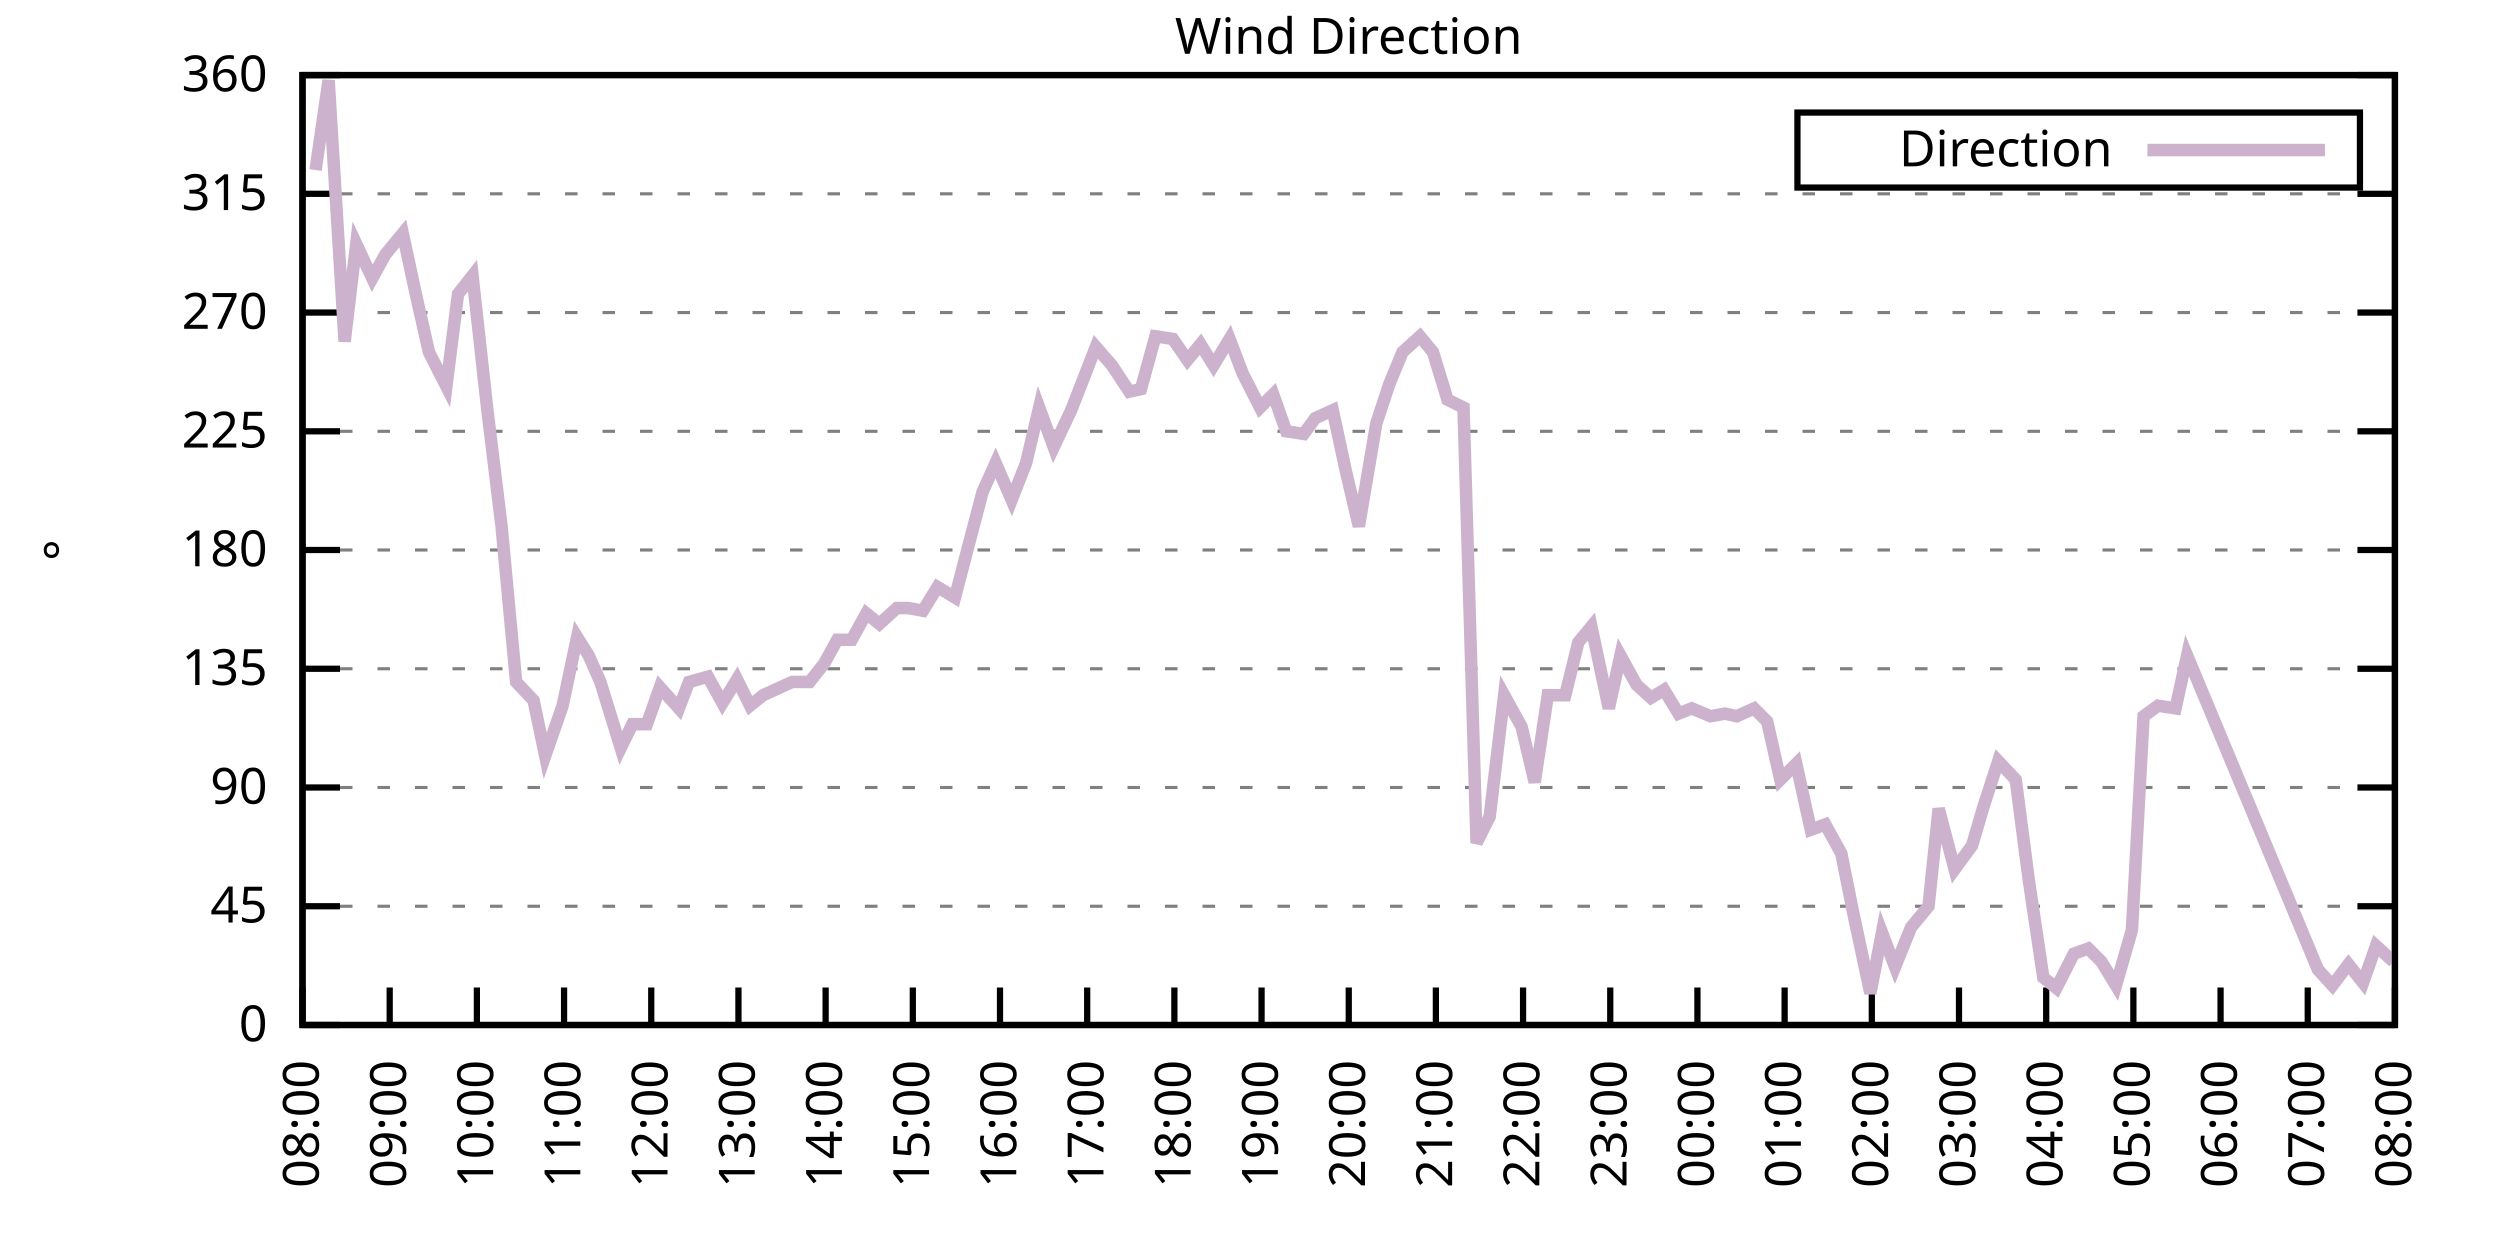
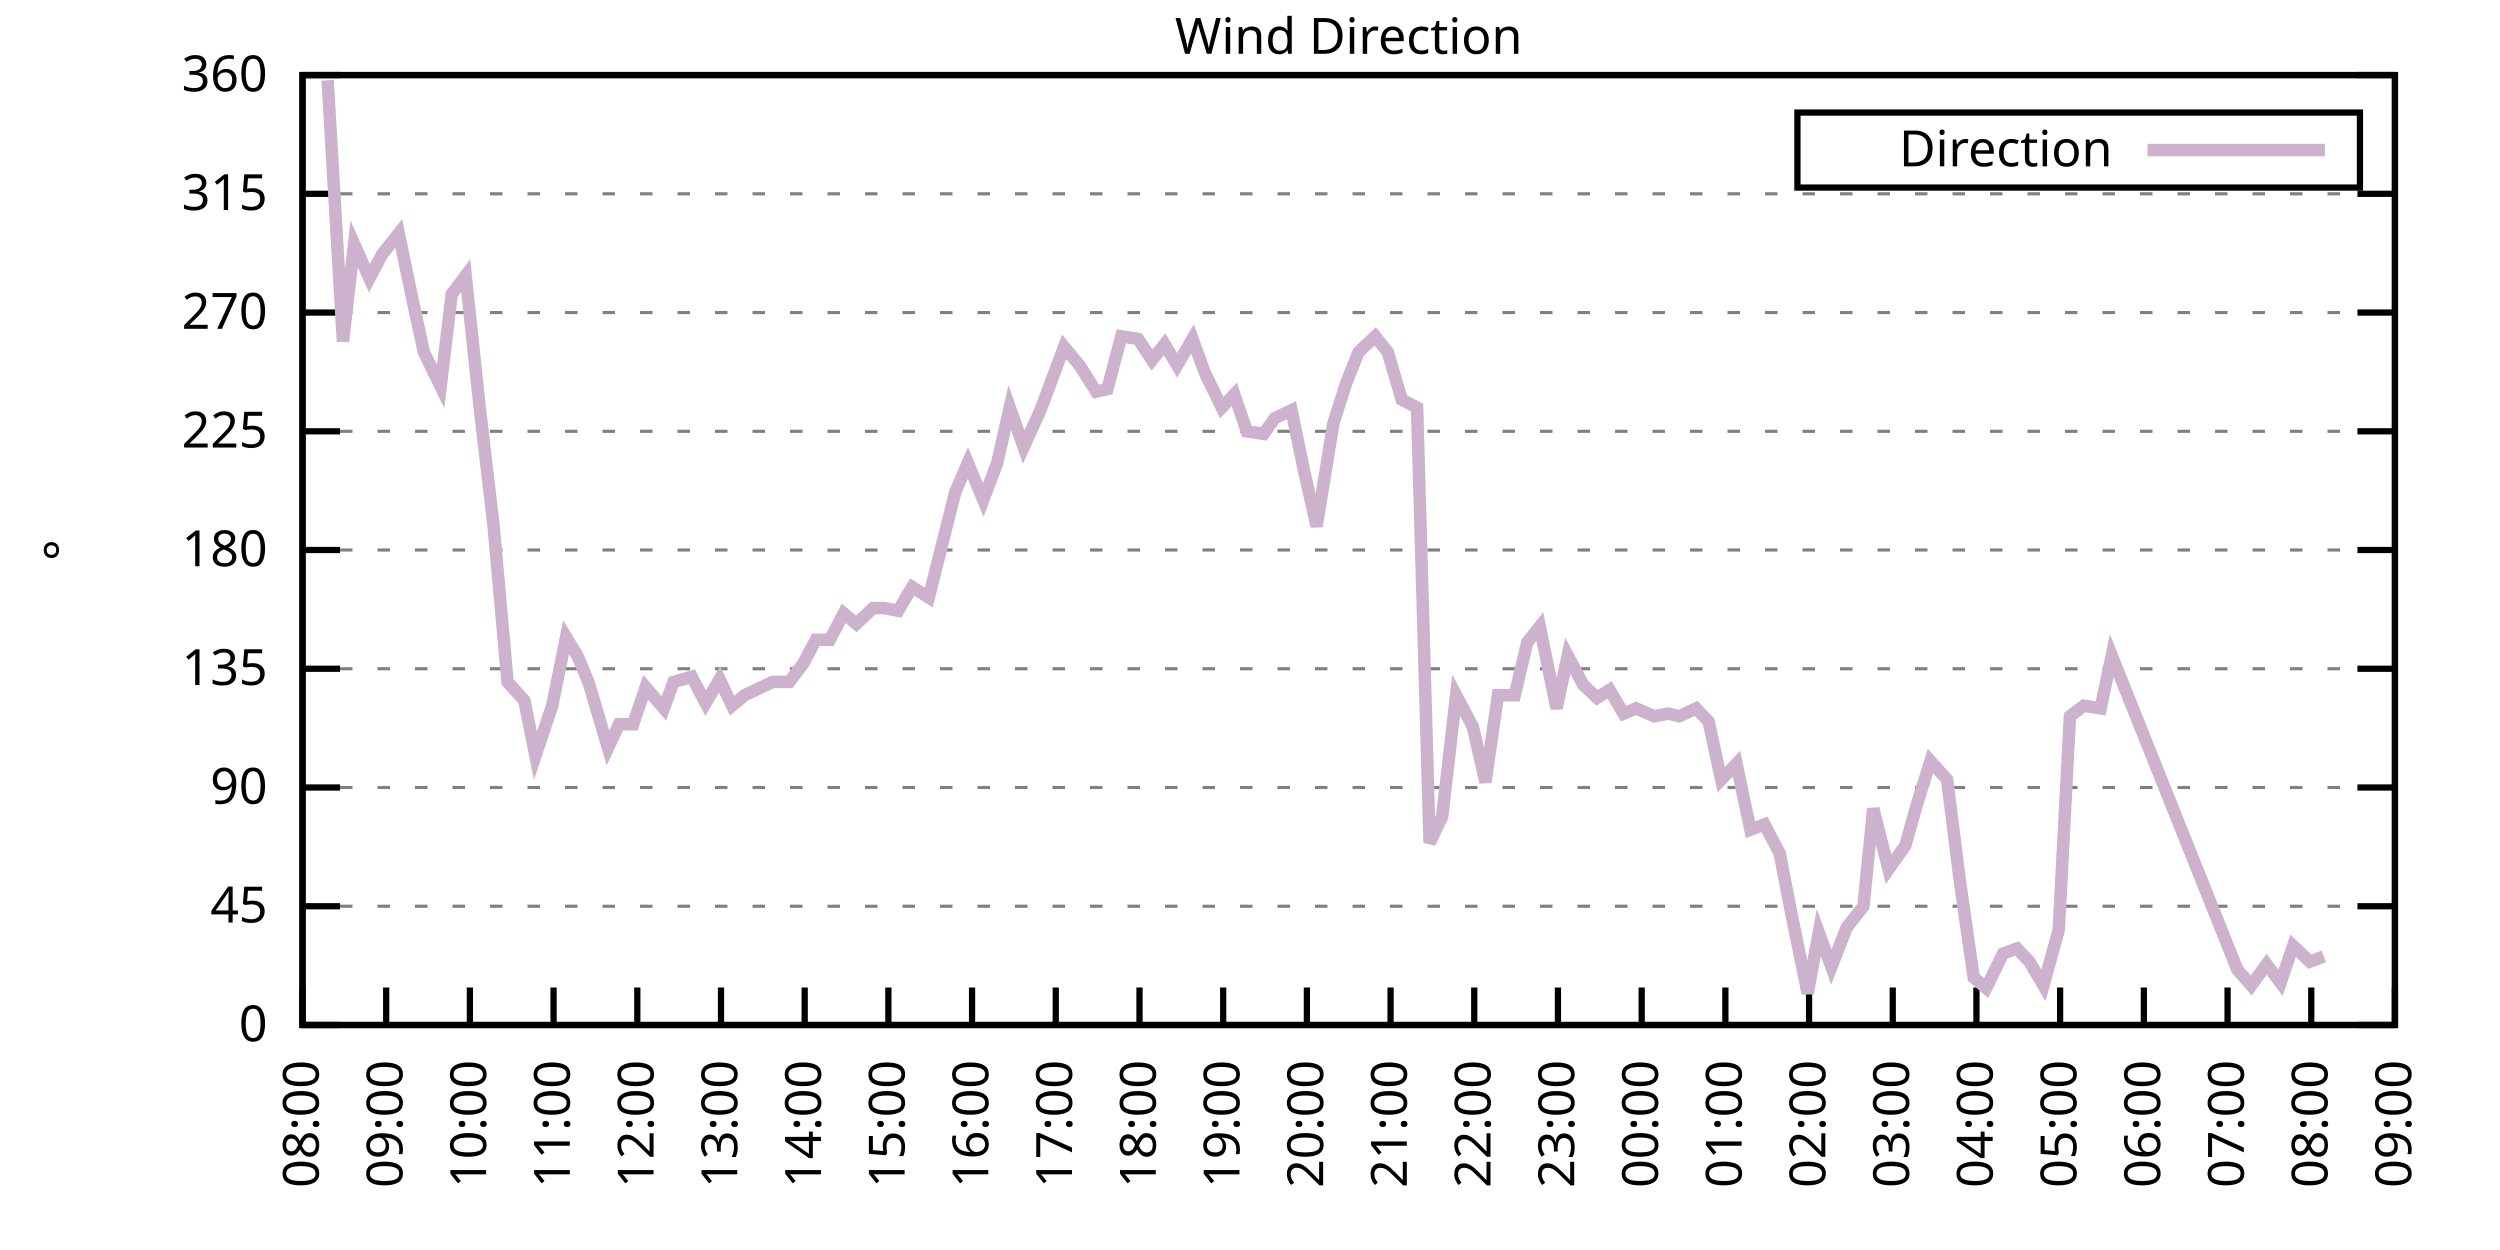
<svg xmlns="http://www.w3.org/2000/svg" xmlns:xlink="http://www.w3.org/1999/xlink" width="400" height="200" viewBox="0 0 400 200">
  <g id="gnuplot_canvas">
    <rect x="0" y="0" width="400" height="200" fill="none" />
    <defs>
      <circle id="gpDot" r="0.5" stroke-width="0.5" stroke="currentColor" />
      <path id="gpPt0" stroke-width="0.333" stroke="currentColor" d="M-1,0 h2 M0,-1 v2" />
      <path id="gpPt1" stroke-width="0.333" stroke="currentColor" d="M-1,-1 L1,1 M1,-1 L-1,1" />
      <path id="gpPt2" stroke-width="0.333" stroke="currentColor" d="M-1,0 L1,0 M0,-1 L0,1 M-1,-1 L1,1 M-1,1 L1,-1" />
      <rect id="gpPt3" stroke-width="0.333" stroke="currentColor" x="-1" y="-1" width="2" height="2" />
      <rect id="gpPt4" stroke-width="0.333" stroke="currentColor" fill="currentColor" x="-1" y="-1" width="2" height="2" />
      <circle id="gpPt5" stroke-width="0.333" stroke="currentColor" cx="0" cy="0" r="1" />
      <use xlink:href="#gpPt5" id="gpPt6" fill="currentColor" stroke="none" />
      <path id="gpPt7" stroke-width="0.333" stroke="currentColor" d="M0,-1.33 L-1.33,0.67 L1.33,0.67 z" />
      <use xlink:href="#gpPt7" id="gpPt8" fill="currentColor" stroke="none" />
      <use xlink:href="#gpPt7" id="gpPt9" stroke="currentColor" transform="rotate(180)" />
      <use xlink:href="#gpPt9" id="gpPt10" fill="currentColor" stroke="none" />
      <use xlink:href="#gpPt3" id="gpPt11" stroke="currentColor" transform="rotate(45)" />
      <use xlink:href="#gpPt11" id="gpPt12" fill="currentColor" stroke="none" />
      <path id="gpPt13" stroke-width="0.333" stroke="currentColor" d="M0,1.330 L1.265,0.411 L0.782,-1.067 L-0.782,-1.076 L-1.265,0.411 z" />
      <use xlink:href="#gpPt13" id="gpPt14" fill="currentColor" stroke="none" />
      <filter id="textbox" filterUnits="objectBoundingBox" x="0" y="0" height="1" width="1">
        <feFlood flood-color="white" flood-opacity="1" result="bgnd" />
        <feComposite in="SourceGraphic" in2="bgnd" operator="atop" />
      </filter>
      <filter id="greybox" filterUnits="objectBoundingBox" x="0" y="0" height="1" width="1">
        <feFlood flood-color="lightgrey" flood-opacity="1" result="grey" />
        <feComposite in="SourceGraphic" in2="grey" operator="atop" />
      </filter>
    </defs>
    <g fill="none" color="white" stroke="currentColor" stroke-width="1.00" stroke-linecap="butt" stroke-linejoin="miter">
</g>
    <g fill="none" color="black" stroke="currentColor" stroke-width="1.00" stroke-linecap="butt" stroke-linejoin="miter">
      <g stroke="none" shape-rendering="crispEdges">
        <polygon fill="rgb(255, 255, 255)" points="48.40,164.00 383.18,164.00 383.18,12.02 48.40,12.02 " />
      </g>
    </g>
    <g fill="none" color="black" stroke="currentColor" stroke-width="1.00" stroke-linecap="butt" stroke-linejoin="miter">
</g>
    <g fill="none" color="black" stroke="black" stroke-width="0.50" stroke-linecap="butt" stroke-linejoin="miter">
</g>
    <g fill="none" color="gray" stroke="currentColor" stroke-width="0.50" stroke-linecap="butt" stroke-linejoin="miter">
      <path stroke="gray" stroke-dasharray="2,4" class="gridline" d="M48.40,164.00 L383.19,164.00  " />
    </g>
    <g fill="none" color="gray" stroke="gray" stroke-width="1.00" stroke-linecap="butt" stroke-linejoin="miter">
</g>
    <g fill="none" color="black" stroke="currentColor" stroke-width="1.00" stroke-linecap="butt" stroke-linejoin="miter">
      <path stroke="black" d="M48.40,164.00 L54.40,164.00 M383.19,164.00 L377.19,164.00  " />
      <g transform="translate(42.80,166.60)" stroke="none" fill="black" font-family="Sans" font-size="8.00" text-anchor="end">
        <text>
          <tspan font-family="Sans"> 0</tspan>
        </text>
      </g>
    </g>
    <g fill="none" color="black" stroke="currentColor" stroke-width="1.00" stroke-linecap="butt" stroke-linejoin="miter">
</g>
    <g fill="none" color="black" stroke="black" stroke-width="0.50" stroke-linecap="butt" stroke-linejoin="miter">
</g>
    <g fill="none" color="gray" stroke="currentColor" stroke-width="0.50" stroke-linecap="butt" stroke-linejoin="miter">
      <path stroke="gray" stroke-dasharray="2,4" class="gridline" d="M48.40,145.00 L383.19,145.00  " />
    </g>
    <g fill="none" color="gray" stroke="gray" stroke-width="1.00" stroke-linecap="butt" stroke-linejoin="miter">
</g>
    <g fill="none" color="black" stroke="currentColor" stroke-width="1.00" stroke-linecap="butt" stroke-linejoin="miter">
      <path stroke="black" d="M48.40,145.00 L54.40,145.00 M383.19,145.00 L377.19,145.00  " />
      <g transform="translate(42.80,147.60)" stroke="none" fill="black" font-family="Sans" font-size="8.00" text-anchor="end">
        <text>
          <tspan font-family="Sans"> 45</tspan>
        </text>
      </g>
    </g>
    <g fill="none" color="black" stroke="currentColor" stroke-width="1.00" stroke-linecap="butt" stroke-linejoin="miter">
</g>
    <g fill="none" color="black" stroke="black" stroke-width="0.50" stroke-linecap="butt" stroke-linejoin="miter">
</g>
    <g fill="none" color="gray" stroke="currentColor" stroke-width="0.50" stroke-linecap="butt" stroke-linejoin="miter">
      <path stroke="gray" stroke-dasharray="2,4" class="gridline" d="M48.40,126.00 L383.19,126.00  " />
    </g>
    <g fill="none" color="gray" stroke="gray" stroke-width="1.00" stroke-linecap="butt" stroke-linejoin="miter">
</g>
    <g fill="none" color="black" stroke="currentColor" stroke-width="1.00" stroke-linecap="butt" stroke-linejoin="miter">
      <path stroke="black" d="M48.40,126.00 L54.40,126.00 M383.19,126.00 L377.19,126.00  " />
      <g transform="translate(42.80,128.60)" stroke="none" fill="black" font-family="Sans" font-size="8.00" text-anchor="end">
        <text>
          <tspan font-family="Sans"> 90</tspan>
        </text>
      </g>
    </g>
    <g fill="none" color="black" stroke="currentColor" stroke-width="1.00" stroke-linecap="butt" stroke-linejoin="miter">
</g>
    <g fill="none" color="black" stroke="black" stroke-width="0.50" stroke-linecap="butt" stroke-linejoin="miter">
</g>
    <g fill="none" color="gray" stroke="currentColor" stroke-width="0.50" stroke-linecap="butt" stroke-linejoin="miter">
      <path stroke="gray" stroke-dasharray="2,4" class="gridline" d="M48.40,107.00 L383.19,107.00  " />
    </g>
    <g fill="none" color="gray" stroke="gray" stroke-width="1.00" stroke-linecap="butt" stroke-linejoin="miter">
</g>
    <g fill="none" color="black" stroke="currentColor" stroke-width="1.00" stroke-linecap="butt" stroke-linejoin="miter">
      <path stroke="black" d="M48.40,107.00 L54.40,107.00 M383.19,107.00 L377.19,107.00  " />
      <g transform="translate(42.80,109.60)" stroke="none" fill="black" font-family="Sans" font-size="8.00" text-anchor="end">
        <text>
          <tspan font-family="Sans"> 135</tspan>
        </text>
      </g>
    </g>
    <g fill="none" color="black" stroke="currentColor" stroke-width="1.00" stroke-linecap="butt" stroke-linejoin="miter">
</g>
    <g fill="none" color="black" stroke="black" stroke-width="0.50" stroke-linecap="butt" stroke-linejoin="miter">
</g>
    <g fill="none" color="gray" stroke="currentColor" stroke-width="0.50" stroke-linecap="butt" stroke-linejoin="miter">
      <path stroke="gray" stroke-dasharray="2,4" class="gridline" d="M48.40,88.00 L383.19,88.00  " />
    </g>
    <g fill="none" color="gray" stroke="gray" stroke-width="1.00" stroke-linecap="butt" stroke-linejoin="miter">
</g>
    <g fill="none" color="black" stroke="currentColor" stroke-width="1.00" stroke-linecap="butt" stroke-linejoin="miter">
      <path stroke="black" d="M48.40,88.00 L54.40,88.00 M383.19,88.00 L377.19,88.00  " />
      <g transform="translate(42.80,90.60)" stroke="none" fill="black" font-family="Sans" font-size="8.00" text-anchor="end">
        <text>
          <tspan font-family="Sans"> 180</tspan>
        </text>
      </g>
    </g>
    <g fill="none" color="black" stroke="currentColor" stroke-width="1.00" stroke-linecap="butt" stroke-linejoin="miter">
</g>
    <g fill="none" color="black" stroke="black" stroke-width="0.50" stroke-linecap="butt" stroke-linejoin="miter">
</g>
    <g fill="none" color="gray" stroke="currentColor" stroke-width="0.50" stroke-linecap="butt" stroke-linejoin="miter">
      <path stroke="gray" stroke-dasharray="2,4" class="gridline" d="M48.40,69.01 L383.19,69.01  " />
    </g>
    <g fill="none" color="gray" stroke="gray" stroke-width="1.00" stroke-linecap="butt" stroke-linejoin="miter">
</g>
    <g fill="none" color="black" stroke="currentColor" stroke-width="1.00" stroke-linecap="butt" stroke-linejoin="miter">
      <path stroke="black" d="M48.40,69.01 L54.40,69.01 M383.19,69.01 L377.19,69.01  " />
      <g transform="translate(42.80,71.61)" stroke="none" fill="black" font-family="Sans" font-size="8.00" text-anchor="end">
        <text>
          <tspan font-family="Sans"> 225</tspan>
        </text>
      </g>
    </g>
    <g fill="none" color="black" stroke="currentColor" stroke-width="1.00" stroke-linecap="butt" stroke-linejoin="miter">
</g>
    <g fill="none" color="black" stroke="black" stroke-width="0.50" stroke-linecap="butt" stroke-linejoin="miter">
</g>
    <g fill="none" color="gray" stroke="currentColor" stroke-width="0.50" stroke-linecap="butt" stroke-linejoin="miter">
      <path stroke="gray" stroke-dasharray="2,4" class="gridline" d="M48.40,50.01 L383.19,50.01  " />
    </g>
    <g fill="none" color="gray" stroke="gray" stroke-width="1.00" stroke-linecap="butt" stroke-linejoin="miter">
</g>
    <g fill="none" color="black" stroke="currentColor" stroke-width="1.00" stroke-linecap="butt" stroke-linejoin="miter">
      <path stroke="black" d="M48.40,50.01 L54.40,50.01 M383.19,50.01 L377.19,50.01  " />
      <g transform="translate(42.80,52.61)" stroke="none" fill="black" font-family="Sans" font-size="8.00" text-anchor="end">
        <text>
          <tspan font-family="Sans"> 270</tspan>
        </text>
      </g>
    </g>
    <g fill="none" color="black" stroke="currentColor" stroke-width="1.00" stroke-linecap="butt" stroke-linejoin="miter">
</g>
    <g fill="none" color="black" stroke="black" stroke-width="0.50" stroke-linecap="butt" stroke-linejoin="miter">
</g>
    <g fill="none" color="gray" stroke="currentColor" stroke-width="0.50" stroke-linecap="butt" stroke-linejoin="miter">
      <path stroke="gray" stroke-dasharray="2,4" class="gridline" d="M48.40,31.01 L383.19,31.01  " />
    </g>
    <g fill="none" color="gray" stroke="gray" stroke-width="1.00" stroke-linecap="butt" stroke-linejoin="miter">
</g>
    <g fill="none" color="black" stroke="currentColor" stroke-width="1.00" stroke-linecap="butt" stroke-linejoin="miter">
      <path stroke="black" d="M48.40,31.01 L54.40,31.01 M383.19,31.01 L377.19,31.01  " />
      <g transform="translate(42.80,33.61)" stroke="none" fill="black" font-family="Sans" font-size="8.00" text-anchor="end">
        <text>
          <tspan font-family="Sans"> 315</tspan>
        </text>
      </g>
    </g>
    <g fill="none" color="black" stroke="currentColor" stroke-width="1.00" stroke-linecap="butt" stroke-linejoin="miter">
</g>
    <g fill="none" color="black" stroke="black" stroke-width="0.50" stroke-linecap="butt" stroke-linejoin="miter">
</g>
    <g fill="none" color="gray" stroke="currentColor" stroke-width="0.50" stroke-linecap="butt" stroke-linejoin="miter">
      <path stroke="gray" stroke-dasharray="2,4" class="gridline" d="M48.40,12.01 L383.19,12.01  " />
    </g>
    <g fill="none" color="gray" stroke="gray" stroke-width="1.00" stroke-linecap="butt" stroke-linejoin="miter">
</g>
    <g fill="none" color="black" stroke="currentColor" stroke-width="1.00" stroke-linecap="butt" stroke-linejoin="miter">
      <path stroke="black" d="M48.40,12.01 L54.40,12.01 M383.19,12.01 L377.19,12.01  " />
      <g transform="translate(42.80,14.61)" stroke="none" fill="black" font-family="Sans" font-size="8.00" text-anchor="end">
        <text>
          <tspan font-family="Sans"> 360</tspan>
        </text>
      </g>
    </g>
    <g fill="none" color="black" stroke="currentColor" stroke-width="1.00" stroke-linecap="butt" stroke-linejoin="miter">
      <path stroke="black" d="M48.40,164.00 L48.40,158.00  " />
      <g transform="translate(51.00,169.60) rotate(270.00)" stroke="none" fill="black" font-family="Sans" font-size="8.00" text-anchor="end">
        <text>
          <tspan font-family="Sans">08:00</tspan>
        </text>
      </g>
    </g>
    <g fill="none" color="black" stroke="currentColor" stroke-width="1.00" stroke-linecap="butt" stroke-linejoin="miter">
-       <path stroke="black" d="M62.35,164.00 L62.35,158.00  " />
-       <g transform="translate(64.95,169.60) rotate(270.00)" stroke="none" fill="black" font-family="Sans" font-size="8.00" text-anchor="end">
+       <path stroke="black" d="M61.79,164.00 L61.79,158.00  " />
+       <g transform="translate(64.39,169.60) rotate(270.00)" stroke="none" fill="black" font-family="Sans" font-size="8.00" text-anchor="end">
        <text>
          <tspan font-family="Sans">09:00</tspan>
        </text>
      </g>
    </g>
    <g fill="none" color="black" stroke="currentColor" stroke-width="1.00" stroke-linecap="butt" stroke-linejoin="miter">
-       <path stroke="black" d="M76.30,164.00 L76.30,158.00  " />
-       <g transform="translate(78.90,169.60) rotate(270.00)" stroke="none" fill="black" font-family="Sans" font-size="8.00" text-anchor="end">
+       <path stroke="black" d="M75.18,164.00 L75.18,158.00  " />
+       <g transform="translate(77.78,169.60) rotate(270.00)" stroke="none" fill="black" font-family="Sans" font-size="8.00" text-anchor="end">
        <text>
          <tspan font-family="Sans">10:00</tspan>
        </text>
      </g>
    </g>
    <g fill="none" color="black" stroke="currentColor" stroke-width="1.00" stroke-linecap="butt" stroke-linejoin="miter">
-       <path stroke="black" d="M90.25,164.00 L90.25,158.00  " />
-       <g transform="translate(92.85,169.60) rotate(270.00)" stroke="none" fill="black" font-family="Sans" font-size="8.00" text-anchor="end">
+       <path stroke="black" d="M88.57,164.00 L88.57,158.00  " />
+       <g transform="translate(91.17,169.60) rotate(270.00)" stroke="none" fill="black" font-family="Sans" font-size="8.00" text-anchor="end">
        <text>
          <tspan font-family="Sans">11:00</tspan>
        </text>
      </g>
    </g>
    <g fill="none" color="black" stroke="currentColor" stroke-width="1.00" stroke-linecap="butt" stroke-linejoin="miter">
-       <path stroke="black" d="M104.20,164.00 L104.20,158.00  " />
-       <g transform="translate(106.80,169.60) rotate(270.00)" stroke="none" fill="black" font-family="Sans" font-size="8.00" text-anchor="end">
+       <path stroke="black" d="M101.97,164.00 L101.97,158.00  " />
+       <g transform="translate(104.57,169.60) rotate(270.00)" stroke="none" fill="black" font-family="Sans" font-size="8.00" text-anchor="end">
        <text>
          <tspan font-family="Sans">12:00</tspan>
        </text>
      </g>
    </g>
    <g fill="none" color="black" stroke="currentColor" stroke-width="1.00" stroke-linecap="butt" stroke-linejoin="miter">
-       <path stroke="black" d="M118.15,164.00 L118.15,158.00  " />
-       <g transform="translate(120.75,169.60) rotate(270.00)" stroke="none" fill="black" font-family="Sans" font-size="8.00" text-anchor="end">
+       <path stroke="black" d="M115.36,164.00 L115.36,158.00  " />
+       <g transform="translate(117.96,169.60) rotate(270.00)" stroke="none" fill="black" font-family="Sans" font-size="8.00" text-anchor="end">
        <text>
          <tspan font-family="Sans">13:00</tspan>
        </text>
      </g>
    </g>
    <g fill="none" color="black" stroke="currentColor" stroke-width="1.00" stroke-linecap="butt" stroke-linejoin="miter">
-       <path stroke="black" d="M132.10,164.00 L132.10,158.00  " />
-       <g transform="translate(134.70,169.60) rotate(270.00)" stroke="none" fill="black" font-family="Sans" font-size="8.00" text-anchor="end">
+       <path stroke="black" d="M128.75,164.00 L128.75,158.00  " />
+       <g transform="translate(131.35,169.60) rotate(270.00)" stroke="none" fill="black" font-family="Sans" font-size="8.00" text-anchor="end">
        <text>
          <tspan font-family="Sans">14:00</tspan>
        </text>
      </g>
    </g>
    <g fill="none" color="black" stroke="currentColor" stroke-width="1.00" stroke-linecap="butt" stroke-linejoin="miter">
-       <path stroke="black" d="M146.05,164.00 L146.05,158.00  " />
-       <g transform="translate(148.65,169.60) rotate(270.00)" stroke="none" fill="black" font-family="Sans" font-size="8.00" text-anchor="end">
+       <path stroke="black" d="M142.14,164.00 L142.14,158.00  " />
+       <g transform="translate(144.74,169.60) rotate(270.00)" stroke="none" fill="black" font-family="Sans" font-size="8.00" text-anchor="end">
        <text>
          <tspan font-family="Sans">15:00</tspan>
        </text>
      </g>
    </g>
    <g fill="none" color="black" stroke="currentColor" stroke-width="1.00" stroke-linecap="butt" stroke-linejoin="miter">
-       <path stroke="black" d="M160.00,164.00 L160.00,158.00  " />
-       <g transform="translate(162.60,169.60) rotate(270.00)" stroke="none" fill="black" font-family="Sans" font-size="8.00" text-anchor="end">
+       <path stroke="black" d="M155.53,164.00 L155.53,158.00  " />
+       <g transform="translate(158.13,169.60) rotate(270.00)" stroke="none" fill="black" font-family="Sans" font-size="8.00" text-anchor="end">
        <text>
          <tspan font-family="Sans">16:00</tspan>
        </text>
      </g>
    </g>
    <g fill="none" color="black" stroke="currentColor" stroke-width="1.00" stroke-linecap="butt" stroke-linejoin="miter">
-       <path stroke="black" d="M173.95,164.00 L173.95,158.00  " />
-       <g transform="translate(176.55,169.60) rotate(270.00)" stroke="none" fill="black" font-family="Sans" font-size="8.00" text-anchor="end">
+       <path stroke="black" d="M168.92,164.00 L168.92,158.00  " />
+       <g transform="translate(171.52,169.60) rotate(270.00)" stroke="none" fill="black" font-family="Sans" font-size="8.00" text-anchor="end">
        <text>
          <tspan font-family="Sans">17:00</tspan>
        </text>
      </g>
    </g>
    <g fill="none" color="black" stroke="currentColor" stroke-width="1.00" stroke-linecap="butt" stroke-linejoin="miter">
-       <path stroke="black" d="M187.90,164.00 L187.90,158.00  " />
-       <g transform="translate(190.50,169.60) rotate(270.00)" stroke="none" fill="black" font-family="Sans" font-size="8.00" text-anchor="end">
+       <path stroke="black" d="M182.32,164.00 L182.32,158.00  " />
+       <g transform="translate(184.92,169.60) rotate(270.00)" stroke="none" fill="black" font-family="Sans" font-size="8.00" text-anchor="end">
        <text>
          <tspan font-family="Sans">18:00</tspan>
        </text>
      </g>
    </g>
    <g fill="none" color="black" stroke="currentColor" stroke-width="1.00" stroke-linecap="butt" stroke-linejoin="miter">
-       <path stroke="black" d="M201.85,164.00 L201.85,158.00  " />
-       <g transform="translate(204.45,169.60) rotate(270.00)" stroke="none" fill="black" font-family="Sans" font-size="8.00" text-anchor="end">
+       <path stroke="black" d="M195.71,164.00 L195.71,158.00  " />
+       <g transform="translate(198.31,169.60) rotate(270.00)" stroke="none" fill="black" font-family="Sans" font-size="8.00" text-anchor="end">
        <text>
          <tspan font-family="Sans">19:00</tspan>
        </text>
      </g>
    </g>
    <g fill="none" color="black" stroke="currentColor" stroke-width="1.00" stroke-linecap="butt" stroke-linejoin="miter">
-       <path stroke="black" d="M215.80,164.00 L215.80,158.00  " />
-       <g transform="translate(218.40,169.60) rotate(270.00)" stroke="none" fill="black" font-family="Sans" font-size="8.00" text-anchor="end">
+       <path stroke="black" d="M209.10,164.00 L209.10,158.00  " />
+       <g transform="translate(211.70,169.60) rotate(270.00)" stroke="none" fill="black" font-family="Sans" font-size="8.00" text-anchor="end">
        <text>
          <tspan font-family="Sans">20:00</tspan>
        </text>
      </g>
    </g>
    <g fill="none" color="black" stroke="currentColor" stroke-width="1.00" stroke-linecap="butt" stroke-linejoin="miter">
-       <path stroke="black" d="M229.74,164.00 L229.74,158.00  " />
-       <g transform="translate(232.34,169.60) rotate(270.00)" stroke="none" fill="black" font-family="Sans" font-size="8.00" text-anchor="end">
+       <path stroke="black" d="M222.49,164.00 L222.49,158.00  " />
+       <g transform="translate(225.09,169.60) rotate(270.00)" stroke="none" fill="black" font-family="Sans" font-size="8.00" text-anchor="end">
        <text>
          <tspan font-family="Sans">21:00</tspan>
        </text>
      </g>
    </g>
    <g fill="none" color="black" stroke="currentColor" stroke-width="1.00" stroke-linecap="butt" stroke-linejoin="miter">
-       <path stroke="black" d="M243.69,164.00 L243.69,158.00  " />
-       <g transform="translate(246.29,169.60) rotate(270.00)" stroke="none" fill="black" font-family="Sans" font-size="8.00" text-anchor="end">
+       <path stroke="black" d="M235.88,164.00 L235.88,158.00  " />
+       <g transform="translate(238.48,169.60) rotate(270.00)" stroke="none" fill="black" font-family="Sans" font-size="8.00" text-anchor="end">
        <text>
          <tspan font-family="Sans">22:00</tspan>
        </text>
      </g>
    </g>
    <g fill="none" color="black" stroke="currentColor" stroke-width="1.00" stroke-linecap="butt" stroke-linejoin="miter">
-       <path stroke="black" d="M257.64,164.00 L257.64,158.00  " />
-       <g transform="translate(260.24,169.60) rotate(270.00)" stroke="none" fill="black" font-family="Sans" font-size="8.00" text-anchor="end">
+       <path stroke="black" d="M249.27,164.00 L249.27,158.00  " />
+       <g transform="translate(251.87,169.60) rotate(270.00)" stroke="none" fill="black" font-family="Sans" font-size="8.00" text-anchor="end">
        <text>
          <tspan font-family="Sans">23:00</tspan>
        </text>
      </g>
    </g>
    <g fill="none" color="black" stroke="currentColor" stroke-width="1.00" stroke-linecap="butt" stroke-linejoin="miter">
-       <path stroke="black" d="M271.59,164.00 L271.59,158.00  " />
-       <g transform="translate(274.19,169.60) rotate(270.00)" stroke="none" fill="black" font-family="Sans" font-size="8.00" text-anchor="end">
+       <path stroke="black" d="M262.67,164.00 L262.67,158.00  " />
+       <g transform="translate(265.27,169.60) rotate(270.00)" stroke="none" fill="black" font-family="Sans" font-size="8.00" text-anchor="end">
        <text>
          <tspan font-family="Sans">00:00</tspan>
        </text>
      </g>
    </g>
    <g fill="none" color="black" stroke="currentColor" stroke-width="1.00" stroke-linecap="butt" stroke-linejoin="miter">
-       <path stroke="black" d="M285.54,164.00 L285.54,158.00  " />
-       <g transform="translate(288.14,169.60) rotate(270.00)" stroke="none" fill="black" font-family="Sans" font-size="8.00" text-anchor="end">
+       <path stroke="black" d="M276.06,164.00 L276.06,158.00  " />
+       <g transform="translate(278.66,169.60) rotate(270.00)" stroke="none" fill="black" font-family="Sans" font-size="8.00" text-anchor="end">
        <text>
          <tspan font-family="Sans">01:00</tspan>
        </text>
      </g>
    </g>
    <g fill="none" color="black" stroke="currentColor" stroke-width="1.00" stroke-linecap="butt" stroke-linejoin="miter">
-       <path stroke="black" d="M299.49,164.00 L299.49,158.00  " />
-       <g transform="translate(302.09,169.60) rotate(270.00)" stroke="none" fill="black" font-family="Sans" font-size="8.00" text-anchor="end">
+       <path stroke="black" d="M289.45,164.00 L289.45,158.00  " />
+       <g transform="translate(292.05,169.60) rotate(270.00)" stroke="none" fill="black" font-family="Sans" font-size="8.00" text-anchor="end">
        <text>
          <tspan font-family="Sans">02:00</tspan>
        </text>
      </g>
    </g>
    <g fill="none" color="black" stroke="currentColor" stroke-width="1.00" stroke-linecap="butt" stroke-linejoin="miter">
-       <path stroke="black" d="M313.44,164.00 L313.44,158.00  " />
-       <g transform="translate(316.04,169.60) rotate(270.00)" stroke="none" fill="black" font-family="Sans" font-size="8.00" text-anchor="end">
+       <path stroke="black" d="M302.84,164.00 L302.84,158.00  " />
+       <g transform="translate(305.44,169.60) rotate(270.00)" stroke="none" fill="black" font-family="Sans" font-size="8.00" text-anchor="end">
        <text>
          <tspan font-family="Sans">03:00</tspan>
        </text>
      </g>
    </g>
    <g fill="none" color="black" stroke="currentColor" stroke-width="1.00" stroke-linecap="butt" stroke-linejoin="miter">
-       <path stroke="black" d="M327.39,164.00 L327.39,158.00  " />
-       <g transform="translate(329.99,169.60) rotate(270.00)" stroke="none" fill="black" font-family="Sans" font-size="8.00" text-anchor="end">
+       <path stroke="black" d="M316.23,164.00 L316.23,158.00  " />
+       <g transform="translate(318.83,169.60) rotate(270.00)" stroke="none" fill="black" font-family="Sans" font-size="8.00" text-anchor="end">
        <text>
          <tspan font-family="Sans">04:00</tspan>
        </text>
      </g>
    </g>
    <g fill="none" color="black" stroke="currentColor" stroke-width="1.00" stroke-linecap="butt" stroke-linejoin="miter">
-       <path stroke="black" d="M341.34,164.00 L341.34,158.00  " />
-       <g transform="translate(343.94,169.60) rotate(270.00)" stroke="none" fill="black" font-family="Sans" font-size="8.00" text-anchor="end">
+       <path stroke="black" d="M329.62,164.00 L329.62,158.00  " />
+       <g transform="translate(332.22,169.60) rotate(270.00)" stroke="none" fill="black" font-family="Sans" font-size="8.00" text-anchor="end">
        <text>
          <tspan font-family="Sans">05:00</tspan>
        </text>
      </g>
    </g>
    <g fill="none" color="black" stroke="currentColor" stroke-width="1.00" stroke-linecap="butt" stroke-linejoin="miter">
-       <path stroke="black" d="M355.29,164.00 L355.29,158.00  " />
-       <g transform="translate(357.89,169.60) rotate(270.00)" stroke="none" fill="black" font-family="Sans" font-size="8.00" text-anchor="end">
+       <path stroke="black" d="M343.02,164.00 L343.02,158.00  " />
+       <g transform="translate(345.62,169.60) rotate(270.00)" stroke="none" fill="black" font-family="Sans" font-size="8.00" text-anchor="end">
        <text>
          <tspan font-family="Sans">06:00</tspan>
        </text>
      </g>
    </g>
    <g fill="none" color="black" stroke="currentColor" stroke-width="1.00" stroke-linecap="butt" stroke-linejoin="miter">
-       <path stroke="black" d="M369.24,164.00 L369.24,158.00  " />
-       <g transform="translate(371.84,169.60) rotate(270.00)" stroke="none" fill="black" font-family="Sans" font-size="8.00" text-anchor="end">
+       <path stroke="black" d="M356.41,164.00 L356.41,158.00  " />
+       <g transform="translate(359.01,169.60) rotate(270.00)" stroke="none" fill="black" font-family="Sans" font-size="8.00" text-anchor="end">
        <text>
          <tspan font-family="Sans">07:00</tspan>
+         </text>
+       </g>
+     </g>
+     <g fill="none" color="black" stroke="currentColor" stroke-width="1.00" stroke-linecap="butt" stroke-linejoin="miter">
+       <path stroke="black" d="M369.80,164.00 L369.80,158.00  " />
+       <g transform="translate(372.40,169.60) rotate(270.00)" stroke="none" fill="black" font-family="Sans" font-size="8.00" text-anchor="end">
+         <text>
+           <tspan font-family="Sans">08:00</tspan>
        </text>
      </g>
    </g>
    <g fill="none" color="black" stroke="currentColor" stroke-width="1.00" stroke-linecap="butt" stroke-linejoin="miter">
      <path stroke="black" d="M383.19,164.00 L383.19,158.00  " />
      <g transform="translate(385.79,169.60) rotate(270.00)" stroke="none" fill="black" font-family="Sans" font-size="8.00" text-anchor="end">
        <text>
-           <tspan font-family="Sans">08:00</tspan>
+           <tspan font-family="Sans">09:00</tspan>
        </text>
      </g>
    </g>
    <g fill="none" color="black" stroke="currentColor" stroke-width="1.00" stroke-linecap="butt" stroke-linejoin="miter">
</g>
    <g fill="none" color="black" stroke="currentColor" stroke-width="1.00" stroke-linecap="butt" stroke-linejoin="miter">
      <path stroke="black" d="M48.40,12.01 L48.40,164.00 L383.19,164.00 L383.19,12.01 L48.40,12.01 Z  " />
    </g>
    <g fill="none" color="black" stroke="currentColor" stroke-width="1.00" stroke-linecap="butt" stroke-linejoin="miter">
</g>
    <g fill="none" color="black" stroke="currentColor" stroke-width="1.00" stroke-linecap="butt" stroke-linejoin="miter">
      <path stroke="black" d="M287.59,30.01 L287.59,18.01 L377.59,18.01 L377.59,30.01 L287.59,30.01 Z  " />
    </g>
    <g id="Wind_direction_plot_1">
      <g fill="none" color="white" stroke="black" stroke-width="2.00" stroke-linecap="butt" stroke-linejoin="miter">
</g>
      <g fill="none" color="black" stroke="currentColor" stroke-width="2.00" stroke-linecap="butt" stroke-linejoin="miter">
        <g transform="translate(337.99,26.61)" stroke="none" fill="black" font-family="Sans" font-size="8.00" text-anchor="end">
          <text>
            <tspan font-family="Sans">Direction</tspan>
          </text>
        </g>
      </g>
      <g fill="none" color="black" stroke="currentColor" stroke-width="2.00" stroke-linecap="butt" stroke-linejoin="miter">
-         <path stroke="rgb(204, 178, 204)" d="M343.59,24.01 L371.99,24.01 M50.49,27.21 L52.58,12.85 L55.14,54.65 L57.00,39.03 L59.56,44.52 L61.65,40.72   L64.44,37.34 L66.53,47.05 L68.63,56.34 L71.42,61.83 L73.28,47.05 L75.60,44.10 L77.93,65.21 L80.25,84.21   L82.58,109.11 L85.37,112.07 L87.23,120.94 L90.02,112.91 L92.34,101.94 L94.20,104.89 L96.06,109.11 L99.32,119.67   L101.18,115.87 L103.50,115.87 L105.59,109.96 L108.62,113.34 L110.24,109.11 L113.27,108.27 L115.59,112.49 L117.92,108.69   L120.01,112.91 L122.10,111.23 L124.89,109.96 L126.75,109.11 L129.54,109.11 L131.87,106.16 L133.96,102.36 L136.28,102.36   L138.61,98.14 L140.70,99.83 L143.49,97.29 L145.35,97.29 L147.67,97.72 L150.00,93.92 L152.79,95.60 L154.88,87.58   L157.21,78.72 L159.30,74.07 L161.86,79.98 L164.18,74.07 L166.27,65.21 L168.60,71.54 L171.39,65.63 L175.34,55.50   L177.90,58.45 L180.69,62.67 L182.55,62.25 L184.87,53.81 L187.66,54.23 L189.99,57.61 L192.08,55.07 L194.17,58.45   L196.73,54.23 L198.82,59.72 L201.61,65.21 L203.71,63.10 L205.80,69.01 L208.59,69.43 L210.45,66.90 L213.24,65.63   L215.33,75.34 L217.42,84.21 L220.21,67.74 L222.30,61.41 L224.40,56.34 L227.19,53.81 L229.28,56.34 L231.60,63.94   L234.16,65.21 L236.25,134.87 L238.35,130.65 L240.67,111.23 L243.46,116.29 L245.55,125.16 L247.65,111.23 L250.44,111.23   L252.53,102.78 L254.62,100.25 L257.41,113.34 L259.27,104.89 L261.83,109.54 L264.15,111.65 L266.25,110.38 L268.57,114.18   L270.66,113.34 L273.69,114.60 L276.01,114.18 L277.87,114.60 L280.66,113.34 L282.75,115.45 L284.85,124.74 L287.40,122.20   L289.73,132.76 L292.05,131.91 L294.61,136.56 L296.47,145.85 L299.26,158.93 L301.12,149.22 L303.21,154.71 L305.77,148.38   L308.56,145.00 L310.19,129.38 L312.74,139.09 L315.53,135.29 L317.39,128.96 L319.72,121.78 L322.51,124.74 L324.60,140.78   L326.93,156.40 L329.02,158.09 L331.81,152.60 L334.13,151.76 L336.23,153.87 L338.55,157.67 L341.11,148.80 L342.97,114.60   L345.29,112.91 L348.08,113.34 L349.94,104.89 L370.87,155.13 L373.19,157.67 L375.75,154.29 L378.08,157.24 L380.17,151.33   L382.96,153.87  " />
+         <path stroke="rgb(204, 178, 204)" d="M343.59,24.01 L371.99,24.01 M52.42,12.85 L54.87,54.65 L56.66,39.03 L59.11,44.52 L61.12,40.72 L63.80,37.34   L65.81,47.05 L67.82,56.34 L70.50,61.83 L72.28,47.05 L74.51,44.10 L76.75,65.21 L78.98,84.21 L81.21,109.11   L83.89,112.07 L85.67,120.94 L88.35,112.91 L90.58,101.94 L92.37,104.89 L94.15,109.11 L97.28,119.67 L99.06,115.87   L101.30,115.87 L103.31,109.96 L106.21,113.34 L107.77,109.11 L110.67,108.27 L112.90,112.49 L115.13,108.69 L117.14,112.91   L119.15,111.23 L121.83,109.96 L123.62,109.11 L126.29,109.11 L128.53,106.16 L130.54,102.36 L132.77,102.36 L135.00,98.14   L137.01,99.83 L139.69,97.29 L141.47,97.29 L143.70,97.72 L145.94,93.92 L148.61,95.60 L150.62,87.58 L152.85,78.72   L154.86,74.07 L157.32,79.98 L159.55,74.07 L161.56,65.21 L163.79,71.54 L166.47,65.63 L170.26,55.50 L172.72,58.45   L175.40,62.67 L177.18,62.25 L179.41,53.81 L182.09,54.23 L184.32,57.61 L186.33,55.07 L188.34,58.45 L190.80,54.23   L192.81,59.72 L195.48,65.21 L197.49,63.10 L199.50,69.01 L202.18,69.43 L203.97,66.90 L206.64,65.63 L208.65,75.34   L210.66,84.21 L213.34,67.74 L215.35,61.41 L217.36,56.34 L220.04,53.81 L222.04,56.34 L224.28,63.94 L226.73,65.21   L228.74,134.87 L230.75,130.65 L232.98,111.23 L235.66,116.29 L237.67,125.16 L239.68,111.23 L242.36,111.23 L244.36,102.78   L246.37,100.25 L249.05,113.34 L250.84,104.89 L253.29,109.54 L255.52,111.65 L257.53,110.38 L259.76,114.18 L261.77,113.34   L264.67,114.60 L266.91,114.18 L268.69,114.60 L271.37,113.34 L273.38,115.45 L275.39,124.74 L277.84,122.20 L280.07,132.76   L282.31,131.91 L284.76,136.56 L286.55,145.85 L289.23,158.93 L291.01,149.22 L293.02,154.71 L295.48,148.38 L298.15,145.00   L299.72,129.38 L302.17,139.09 L304.85,135.29 L306.63,128.96 L308.87,121.78 L311.54,124.74 L313.55,140.78 L315.79,156.40   L317.79,158.09 L320.47,152.60 L322.70,151.76 L324.71,153.87 L326.95,157.67 L329.40,148.80 L331.19,114.60 L333.42,112.91   L336.10,113.34 L337.88,104.89 L357.97,155.13 L360.20,157.67 L362.66,154.29 L364.89,157.24 L366.90,151.33 L369.58,153.87   L371.81,153.02  " />
      </g>
    </g>
    <g fill="none" color="black" stroke="currentColor" stroke-width="2.00" stroke-linecap="butt" stroke-linejoin="miter">
</g>
    <g fill="none" color="black" stroke="black" stroke-width="1.00" stroke-linecap="butt" stroke-linejoin="miter">
</g>
    <g fill="none" color="black" stroke="currentColor" stroke-width="1.00" stroke-linecap="butt" stroke-linejoin="miter">
      <path stroke="black" d="M48.40,12.01 L48.40,164.00 L383.19,164.00 L383.19,12.01 L48.40,12.01 Z  " />
      <g transform="translate(12.80,88.01) rotate(270.00)" stroke="none" fill="black" font-family="Sans" font-size="8.00" text-anchor="middle">
        <text>
          <tspan font-family="Sans">°</tspan>
        </text>
      </g>
    </g>
    <g fill="none" color="black" stroke="currentColor" stroke-width="1.00" stroke-linecap="butt" stroke-linejoin="miter">
</g>
    <g fill="none" color="black" stroke="currentColor" stroke-width="1.00" stroke-linecap="butt" stroke-linejoin="miter">
      <g transform="translate(215.79,8.61)" stroke="none" fill="black" font-family="Sans" font-size="8.00" text-anchor="middle">
        <text>
          <tspan font-family="Sans">Wind Direction</tspan>
        </text>
      </g>
    </g>
    <g fill="none" color="black" stroke="currentColor" stroke-width="1.00" stroke-linecap="butt" stroke-linejoin="miter">
</g>
  </g>
</svg>
